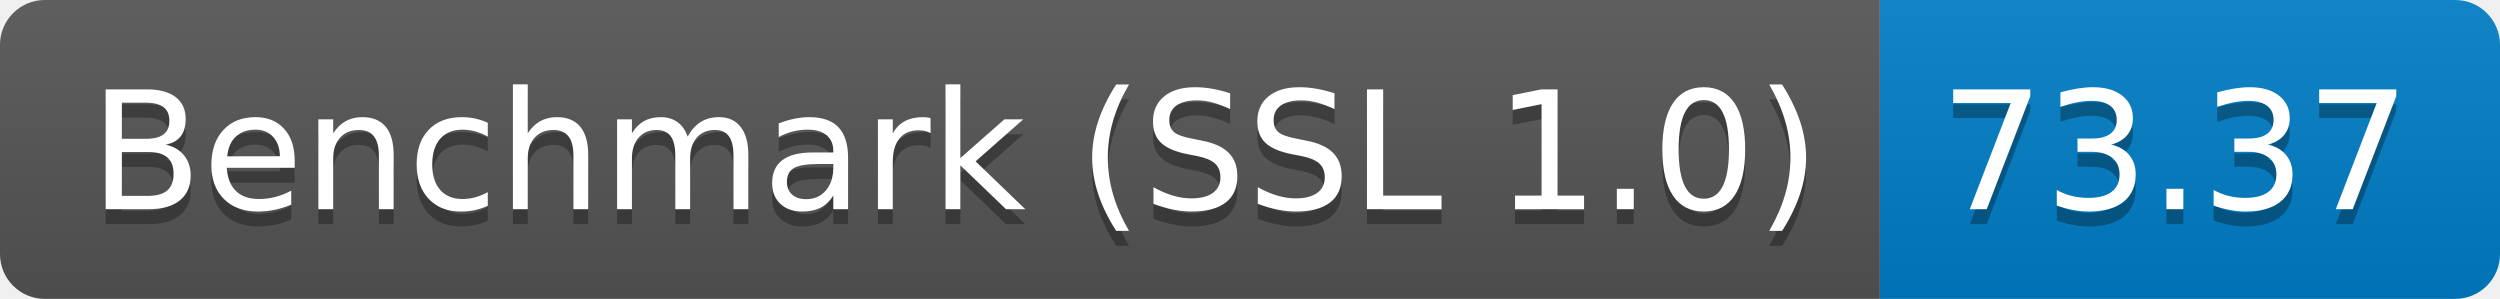
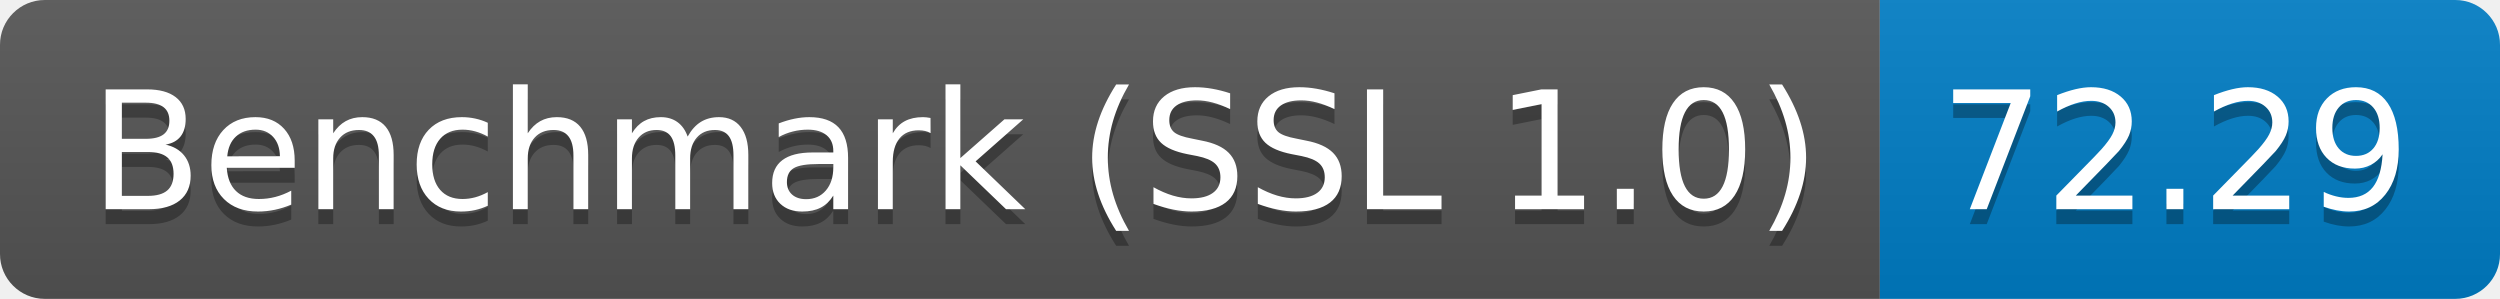
<svg xmlns="http://www.w3.org/2000/svg" height="20" width="167.3">
  <linearGradient id="smooth" x2="0" y2="100%">
    <stop offset="0" stop-color="#bbb" stop-opacity=".1" />
    <stop offset="1" stop-opacity=".1" />
  </linearGradient>
  <clipPath id="round">
    <rect fill="#fff" height="20" rx="3" width="167.3" />
  </clipPath>
  <g clip-path="url(#round)">
    <rect fill="#555" height="20" width="125.8" />
    <rect fill="#007ec6" height="20" width="41.5" x="125.8" />
    <rect fill="url(#smooth)" height="20" width="167.3" />
  </g>
  <g fill="#fff" font-family="DejaVu Sans,Verdana,Geneva,sans-serif" font-size="110" text-anchor="middle">
    <text fill="#010101" fill-opacity=".3" lengthAdjust="spacing" textLength="1158.0" transform="scale(0.1)" x="639.0" y="150">Benchmark (SSL 1.0)</text>
    <text lengthAdjust="spacing" textLength="1158.0" transform="scale(0.1)" x="639.0" y="140">Benchmark (SSL 1.0)</text>
-     <text fill="#010101" fill-opacity=".3" lengthAdjust="spacing" textLength="315.0" transform="scale(0.1)" x="1455.5" y="150">73.37</text>
-     <text lengthAdjust="spacing" textLength="315.0" transform="scale(0.1)" x="1455.5" y="140">73.37</text>
+     <text fill="#010101" fill-opacity=".3" lengthAdjust="spacing" textLength="315.0" transform="scale(0.1)" x="1455.5" y="150">72.29</text>
+     <text lengthAdjust="spacing" textLength="315.0" transform="scale(0.1)" x="1455.5" y="140">72.29</text>
  </g>
</svg>
